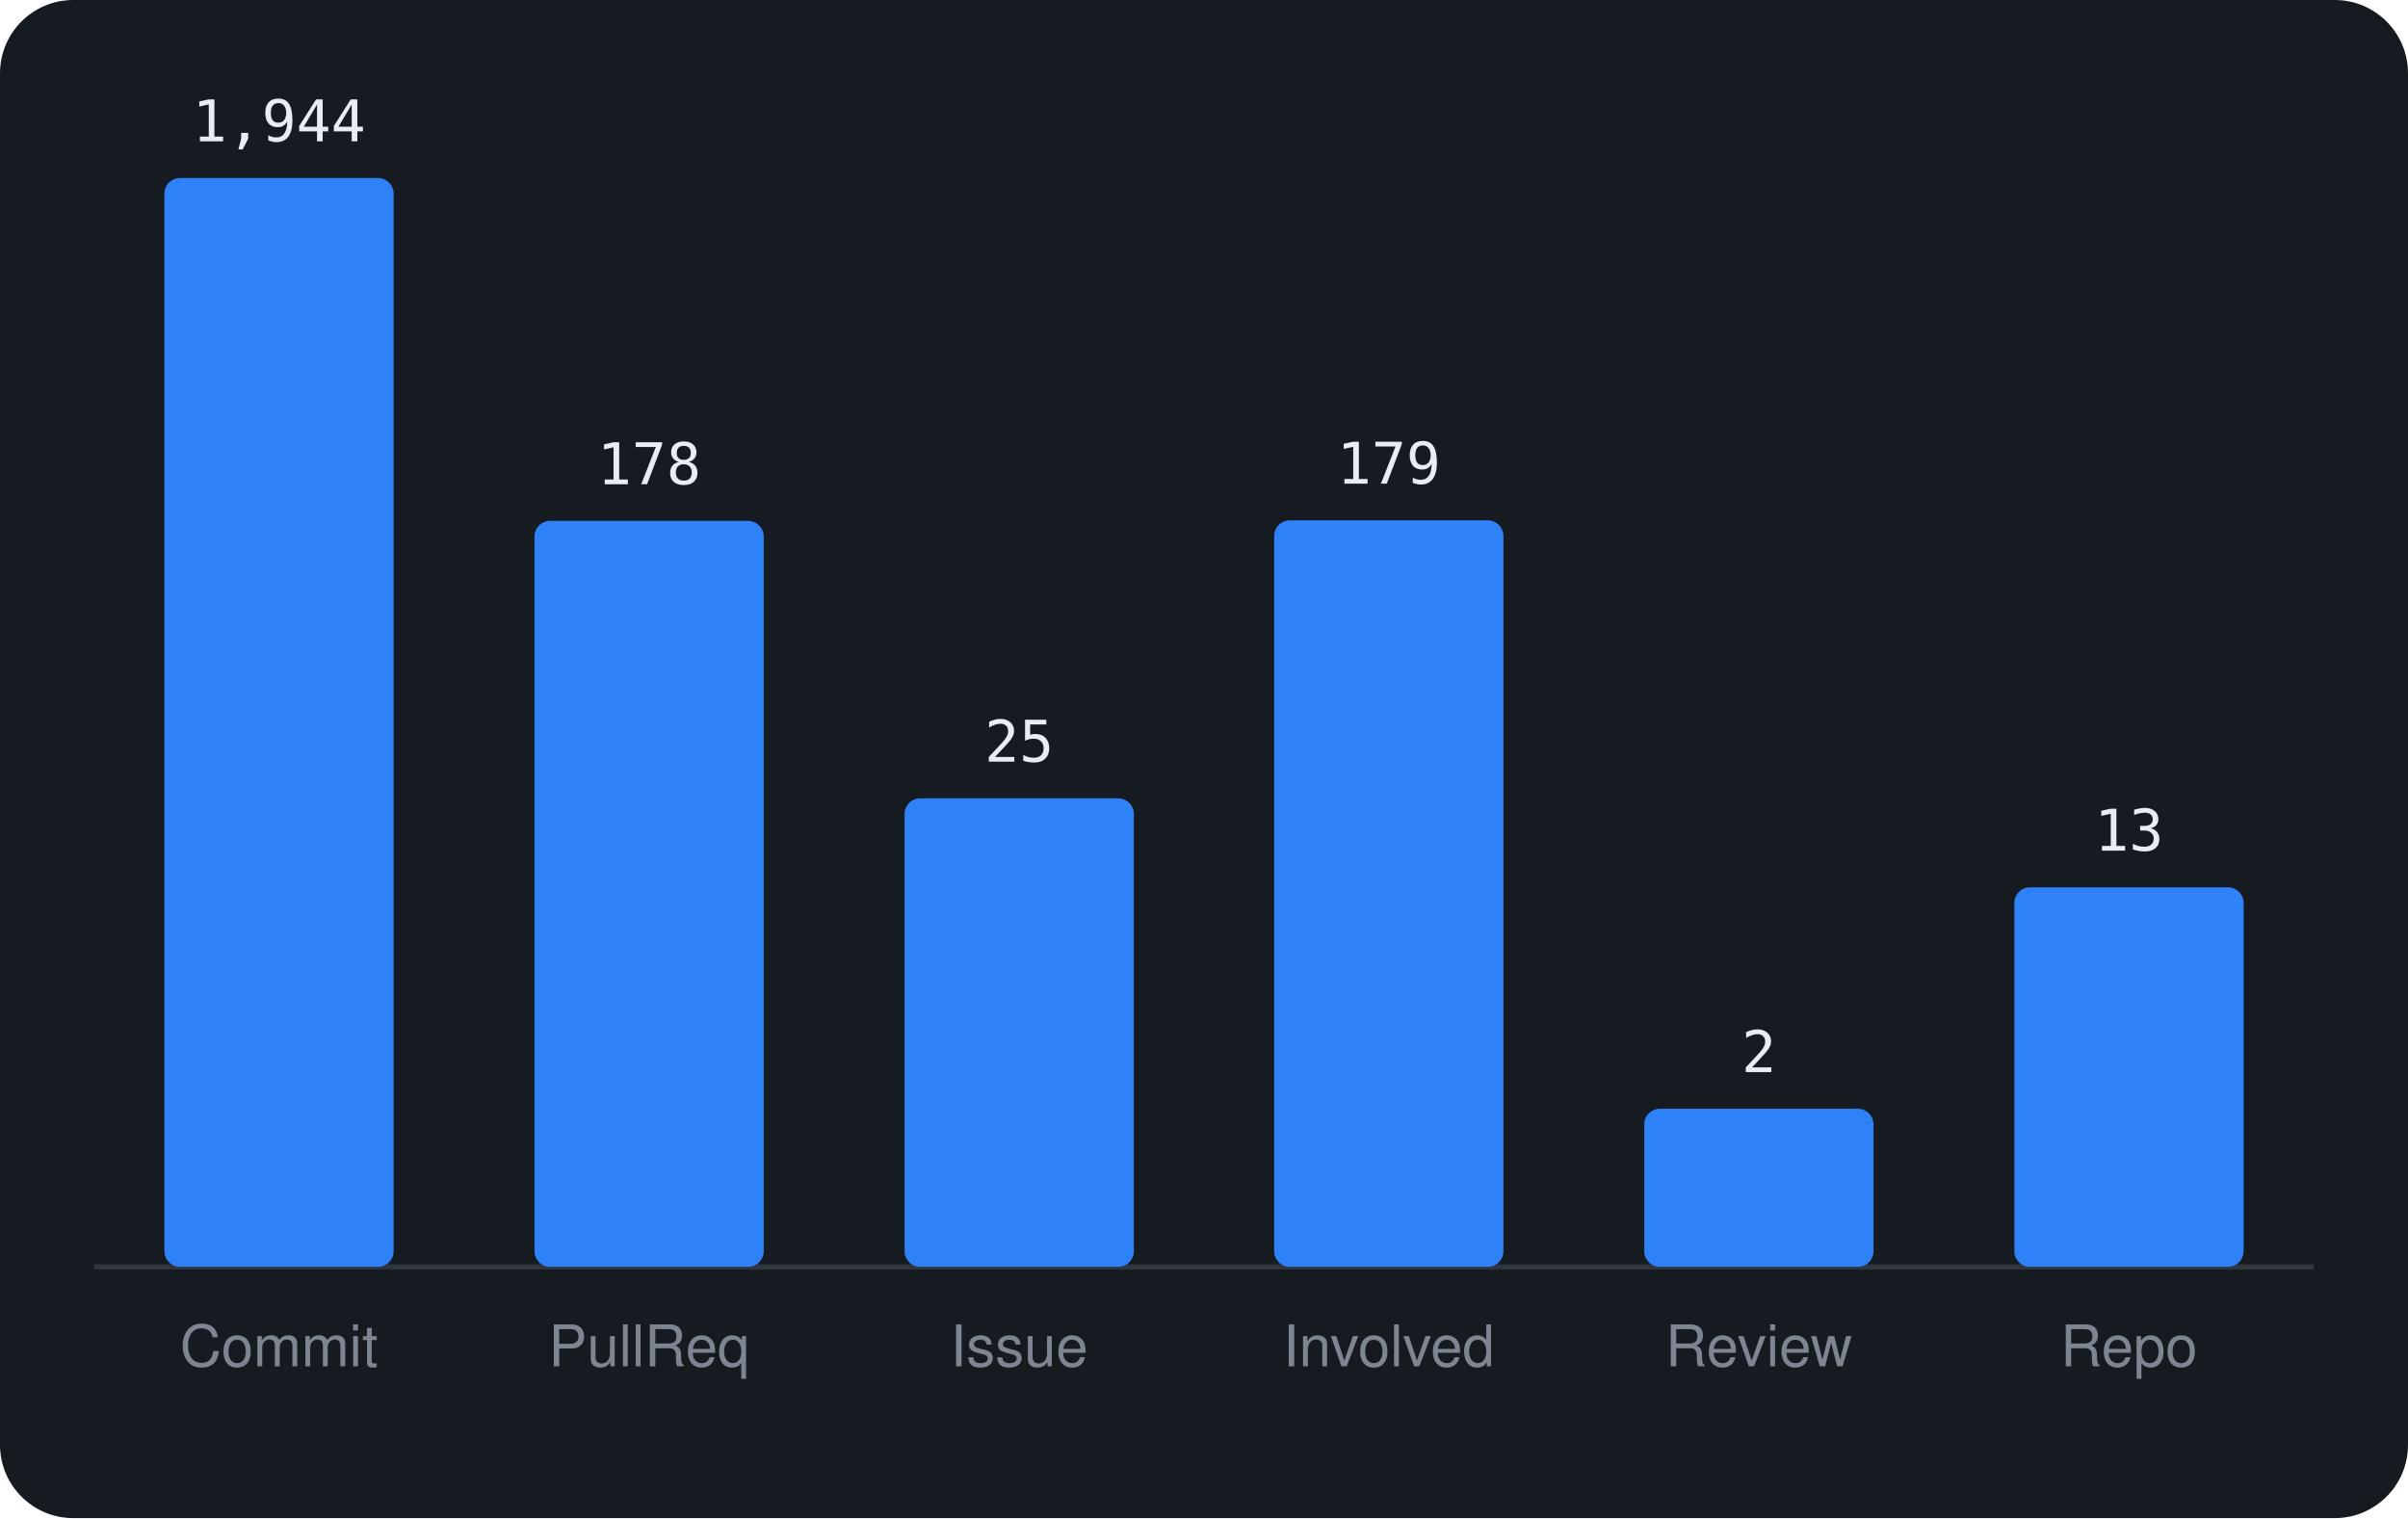
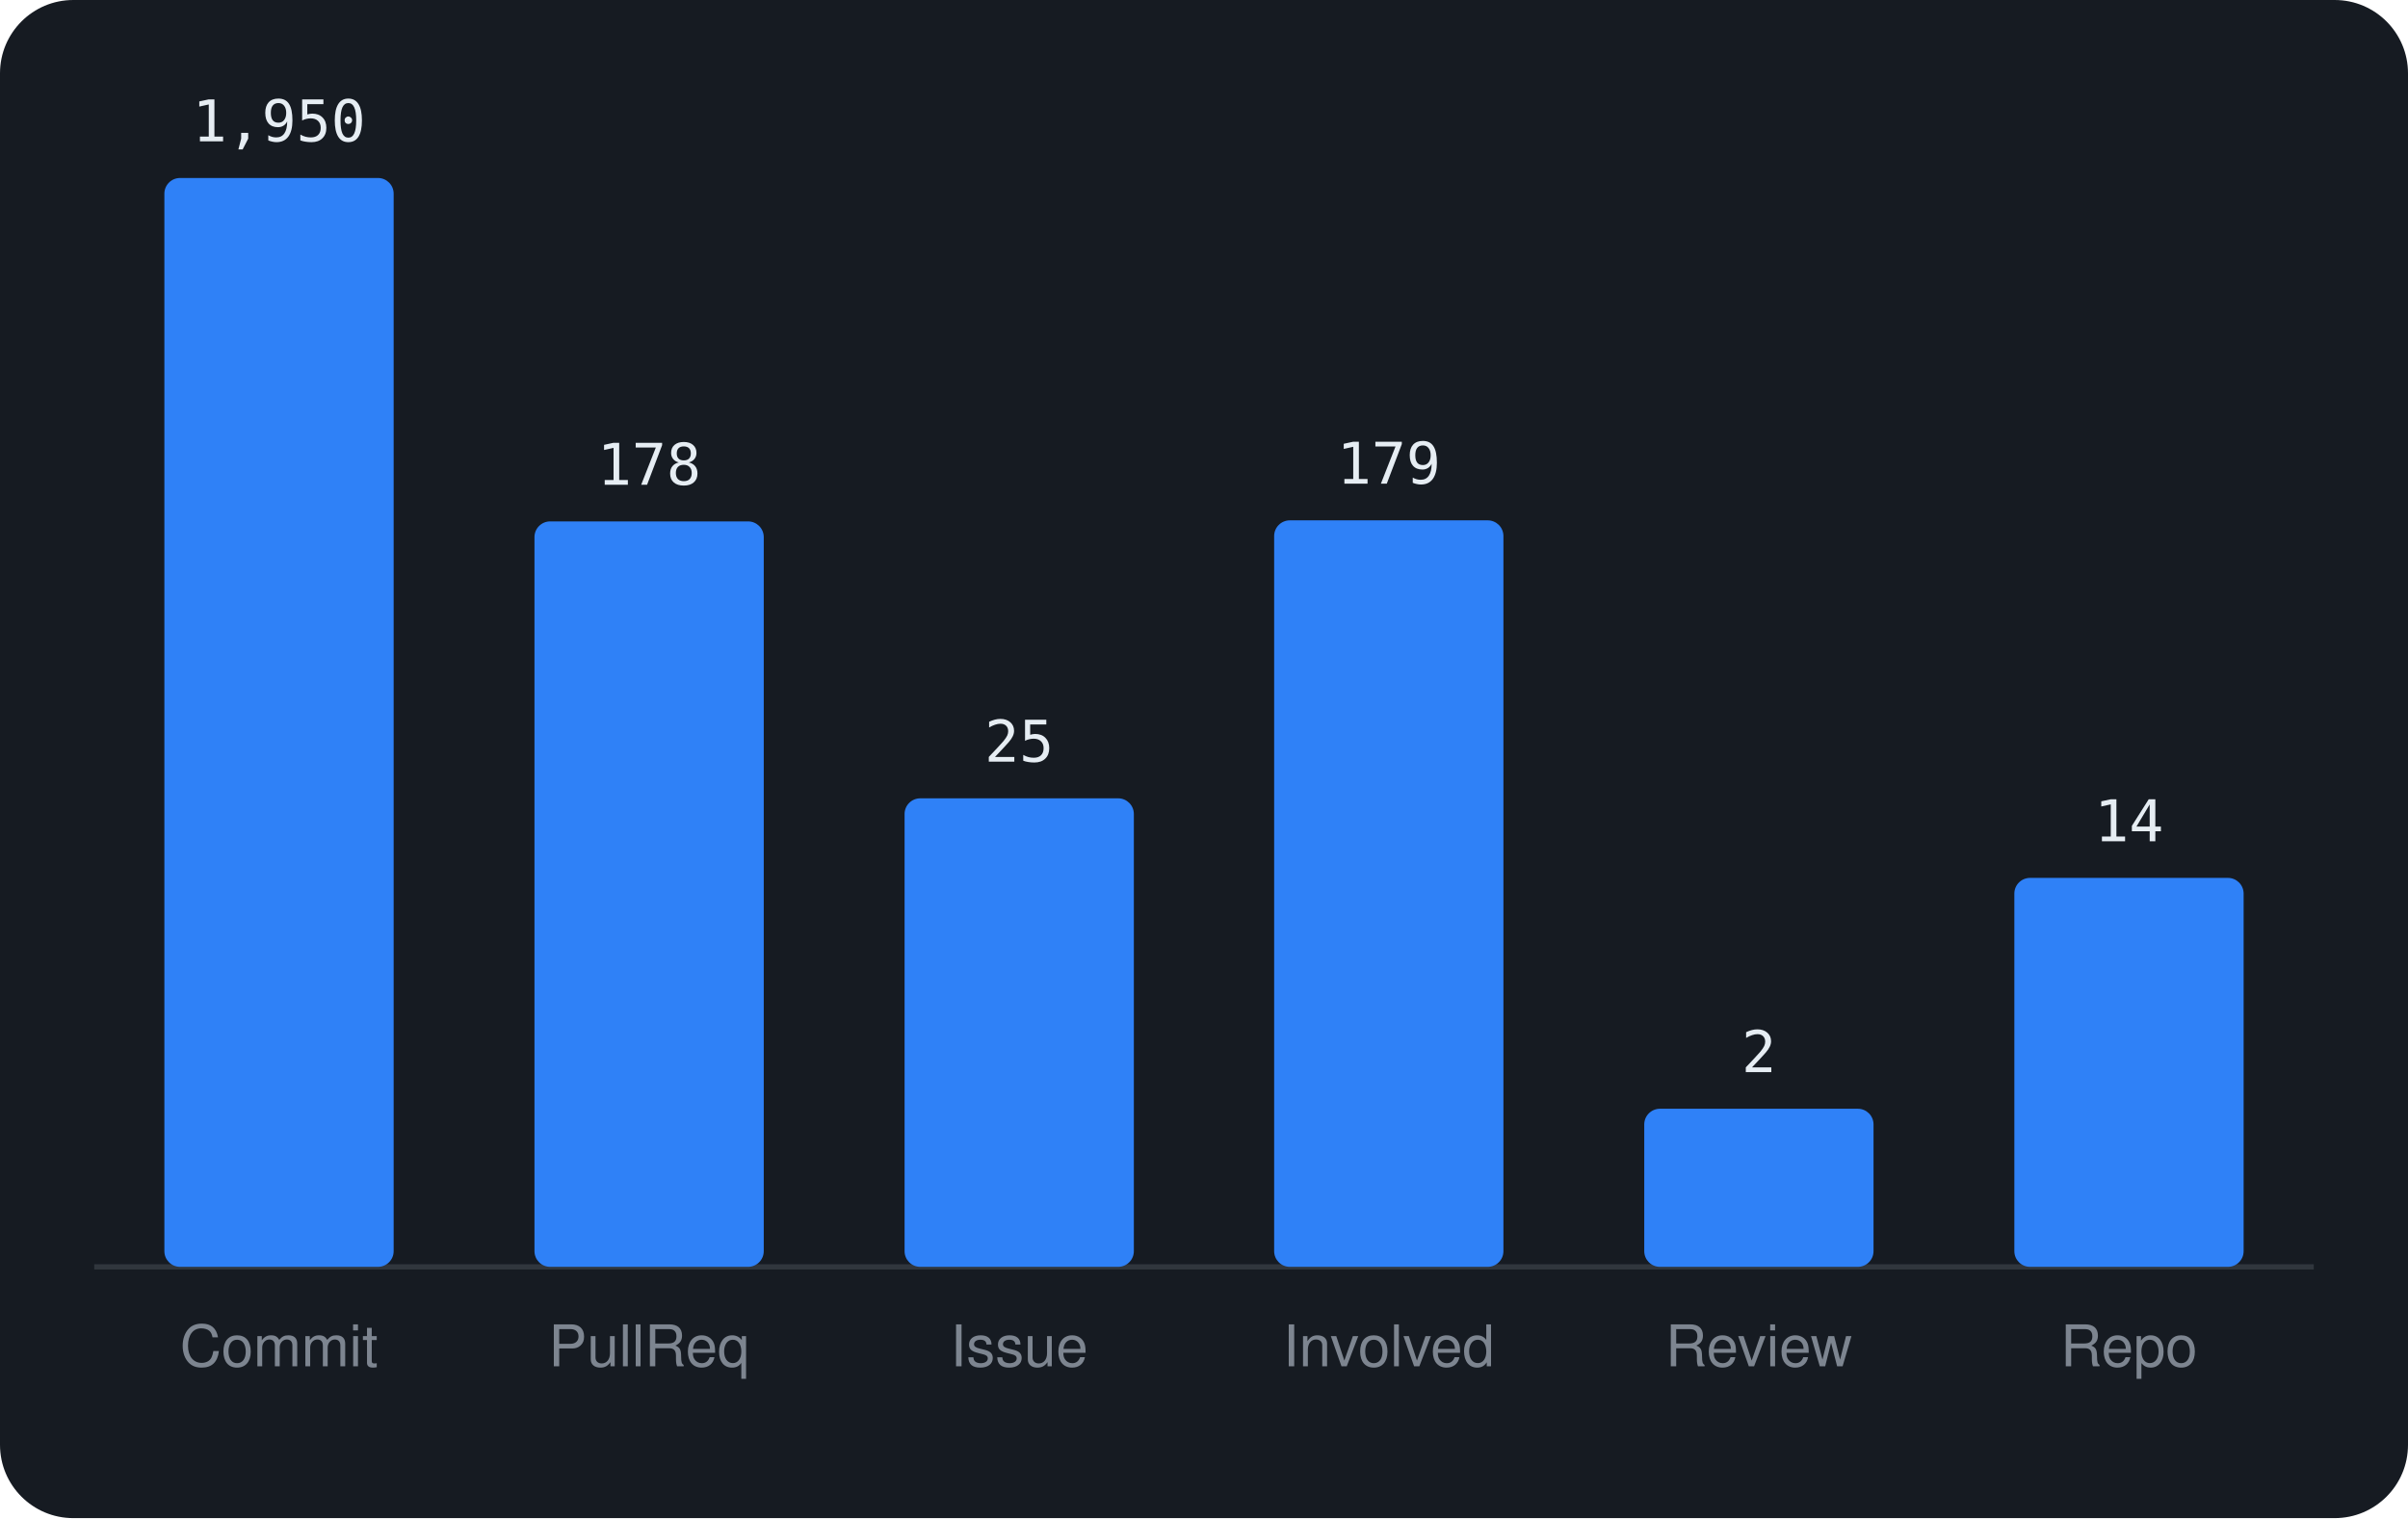
<svg xmlns="http://www.w3.org/2000/svg" viewBox="0 0 460 290" width="460" height="290" font-family="-apple-system,BlinkMacSystemFont,'Segoe UI',Helvetica,Arial,sans-serif">
  <rect width="460" height="290" rx="14" fill="#161b22" />
  <line x1="18" y1="242" x2="442" y2="242" stroke="#30363d" />
  <rect x="31.4" y="34.0" width="43.8" height="208.0" rx="3" fill="#2f81f7" />
-   <text x="53.3" y="27.0" text-anchor="middle" font-size="11" font-family="monospace" fill="#e6edf3">1,944</text>
+   <text x="53.3" y="27.0" text-anchor="middle" font-size="11" font-family="monospace" fill="#e6edf3">1,950</text>
  <text x="53.3" y="261" text-anchor="middle" font-size="11" fill="#7d8590">Commit</text>
-   <rect x="102.1" y="99.5" width="43.8" height="142.5" rx="3" fill="#2f81f7" />
-   <text x="124.0" y="92.5" text-anchor="middle" font-size="11" font-family="monospace" fill="#e6edf3">178</text>
+   <rect x="102.1" y="99.6" width="43.8" height="142.4" rx="3" fill="#2f81f7" />
+   <text x="124.0" y="92.6" text-anchor="middle" font-size="11" font-family="monospace" fill="#e6edf3">178</text>
  <text x="124.0" y="261" text-anchor="middle" font-size="11" fill="#7d8590">PullReq</text>
  <rect x="172.8" y="152.5" width="43.8" height="89.5" rx="3" fill="#2f81f7" />
  <text x="194.7" y="145.5" text-anchor="middle" font-size="11" font-family="monospace" fill="#e6edf3">25</text>
  <text x="194.7" y="261" text-anchor="middle" font-size="11" fill="#7d8590">Issue</text>
  <rect x="243.4" y="99.4" width="43.8" height="142.6" rx="3" fill="#2f81f7" />
  <text x="265.3" y="92.4" text-anchor="middle" font-size="11" font-family="monospace" fill="#e6edf3">179</text>
  <text x="265.3" y="261" text-anchor="middle" font-size="11" fill="#7d8590">Involved</text>
  <rect x="314.1" y="211.8" width="43.8" height="30.2" rx="3" fill="#2f81f7" />
  <text x="336.0" y="204.8" text-anchor="middle" font-size="11" font-family="monospace" fill="#e6edf3">2</text>
  <text x="336.0" y="261" text-anchor="middle" font-size="11" fill="#7d8590">Review</text>
-   <rect x="384.8" y="169.5" width="43.8" height="72.5" rx="3" fill="#2f81f7" />
-   <text x="406.7" y="162.5" text-anchor="middle" font-size="11" font-family="monospace" fill="#e6edf3">13</text>
+   <rect x="384.8" y="167.7" width="43.8" height="74.3" rx="3" fill="#2f81f7" />
+   <text x="406.7" y="160.7" text-anchor="middle" font-size="11" font-family="monospace" fill="#e6edf3">14</text>
  <text x="406.7" y="261" text-anchor="middle" font-size="11" fill="#7d8590">Repo</text>
</svg>
